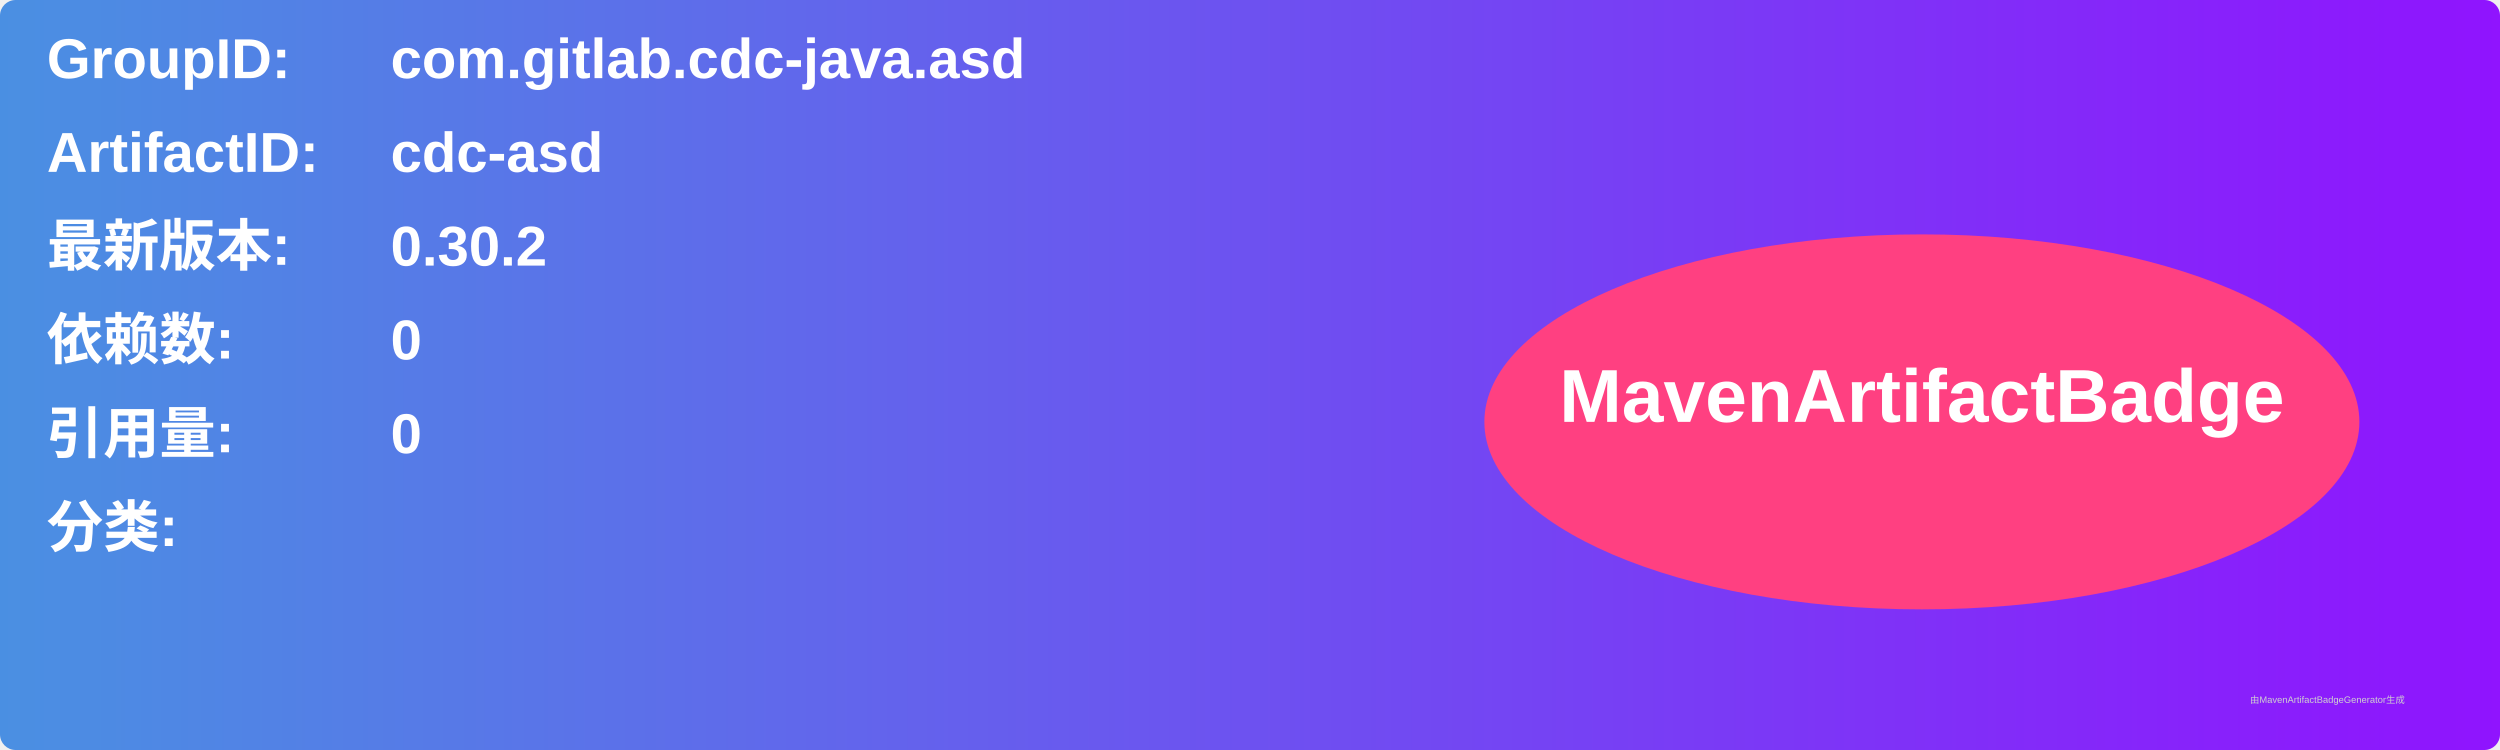
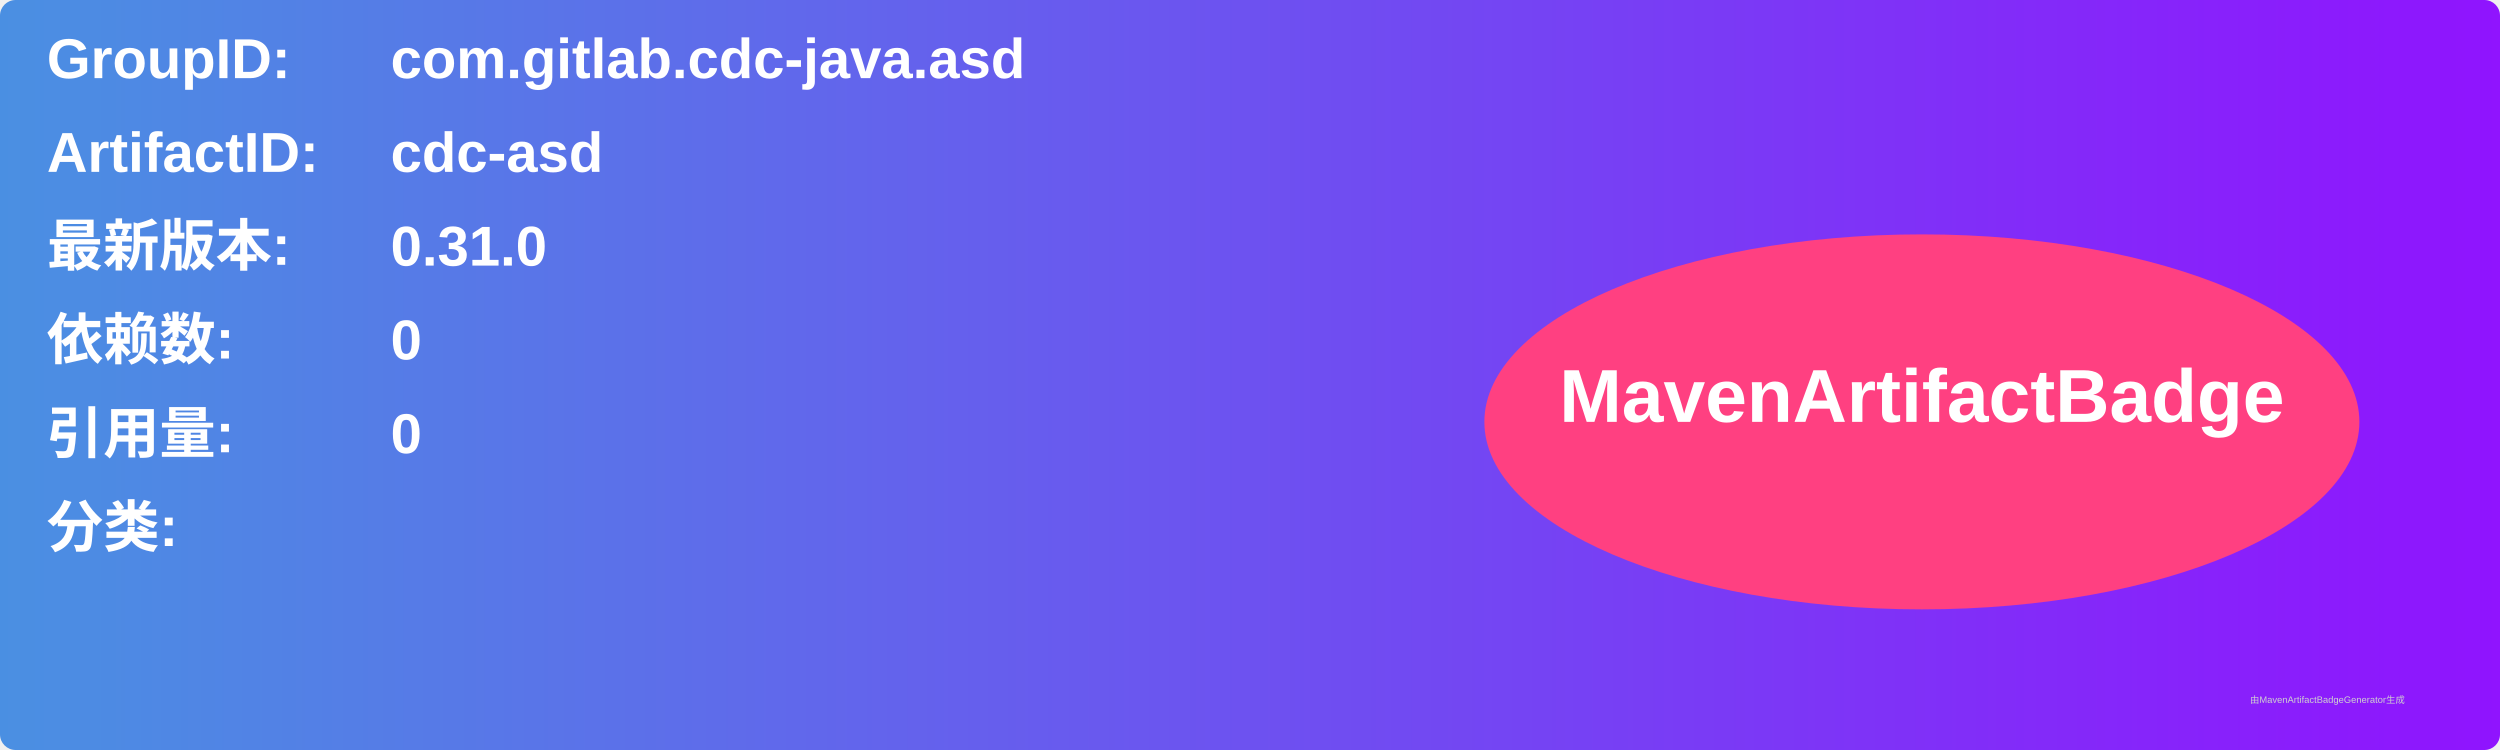
<svg xmlns="http://www.w3.org/2000/svg" width="800" height="240" viewBox="0 0 800 240">
  <linearGradient id="grad" x1="0%" y1="0%" x2="100%" y2="0%">
    <stop offset="0%" stop-color="#4a90e2" />
    <stop offset="100%" stop-color="#9013fe" />
  </linearGradient>
  <rect width="100%" height="100%" rx="5" ry="5" fill="url(#grad)" />
  <g transform="translate(15, 15)">
    <text x="0" y="10" font-family="Arial" font-size="18" fill="white" font-weight="bold" width="260">GroupID:</text>
    <text x="110" y="10" font-family="Arial" font-size="18" fill="white" font-weight="bold" width="460">com.gitlab.cdc-java.asd</text>
    <text x="0" y="40" font-family="Arial" font-size="18" fill="white" font-weight="bold" width="260">ArtifactID:</text>
    <text x="110" y="40" font-family="Arial" font-size="18" fill="white" font-weight="bold" width="460">cdc-asd</text>
    <text x="0" y="70" font-family="Arial" font-size="18" fill="white" font-weight="bold">最新版本:</text>
    <text x="110" y="70" font-family="Arial" font-size="18" fill="white" font-weight="bold">
-       <tspan font-weight="bold">0.30.2</tspan>
+       <tspan font-weight="bold">0.31.0</tspan>
    </text>
    <text x="0" y="100" font-family="Arial" font-size="18" fill="white" font-weight="bold">依赖数: </text>
    <text x="110" y="100" font-family="Arial" font-size="18" fill="white">
      <tspan font-weight="bold">0</tspan>
    </text>
    <text x="0" y="130" font-family="Arial" font-size="18" fill="white" font-weight="bold">引用量: </text>
    <text x="110" y="130" font-family="Arial" font-size="18" fill="white">
      <tspan font-weight="bold">0</tspan>
    </text>
    <text x="0" y="160" font-family="Arial" font-size="18" fill="white" font-weight="bold">分类:</text>
    <text x="10" y="190" font-family="Arial" font-size="10" fill="white">
      <tspan font-weight="bold" />
    </text>
    <ellipse cx="600" cy="120" rx="140" ry="60" fill="#ff4081" />
    <text x="600" y="120" text-anchor="middle" font-family="Arial" font-size="24" fill="white" font-weight="bold">MavenArtifactBadge</text>
  </g>
  <text x="720" y="225" font-family="Arial" font-size="3" fill="#d0d0d0">由MavenArtifactBadgeGenerator生成</text>
</svg>
